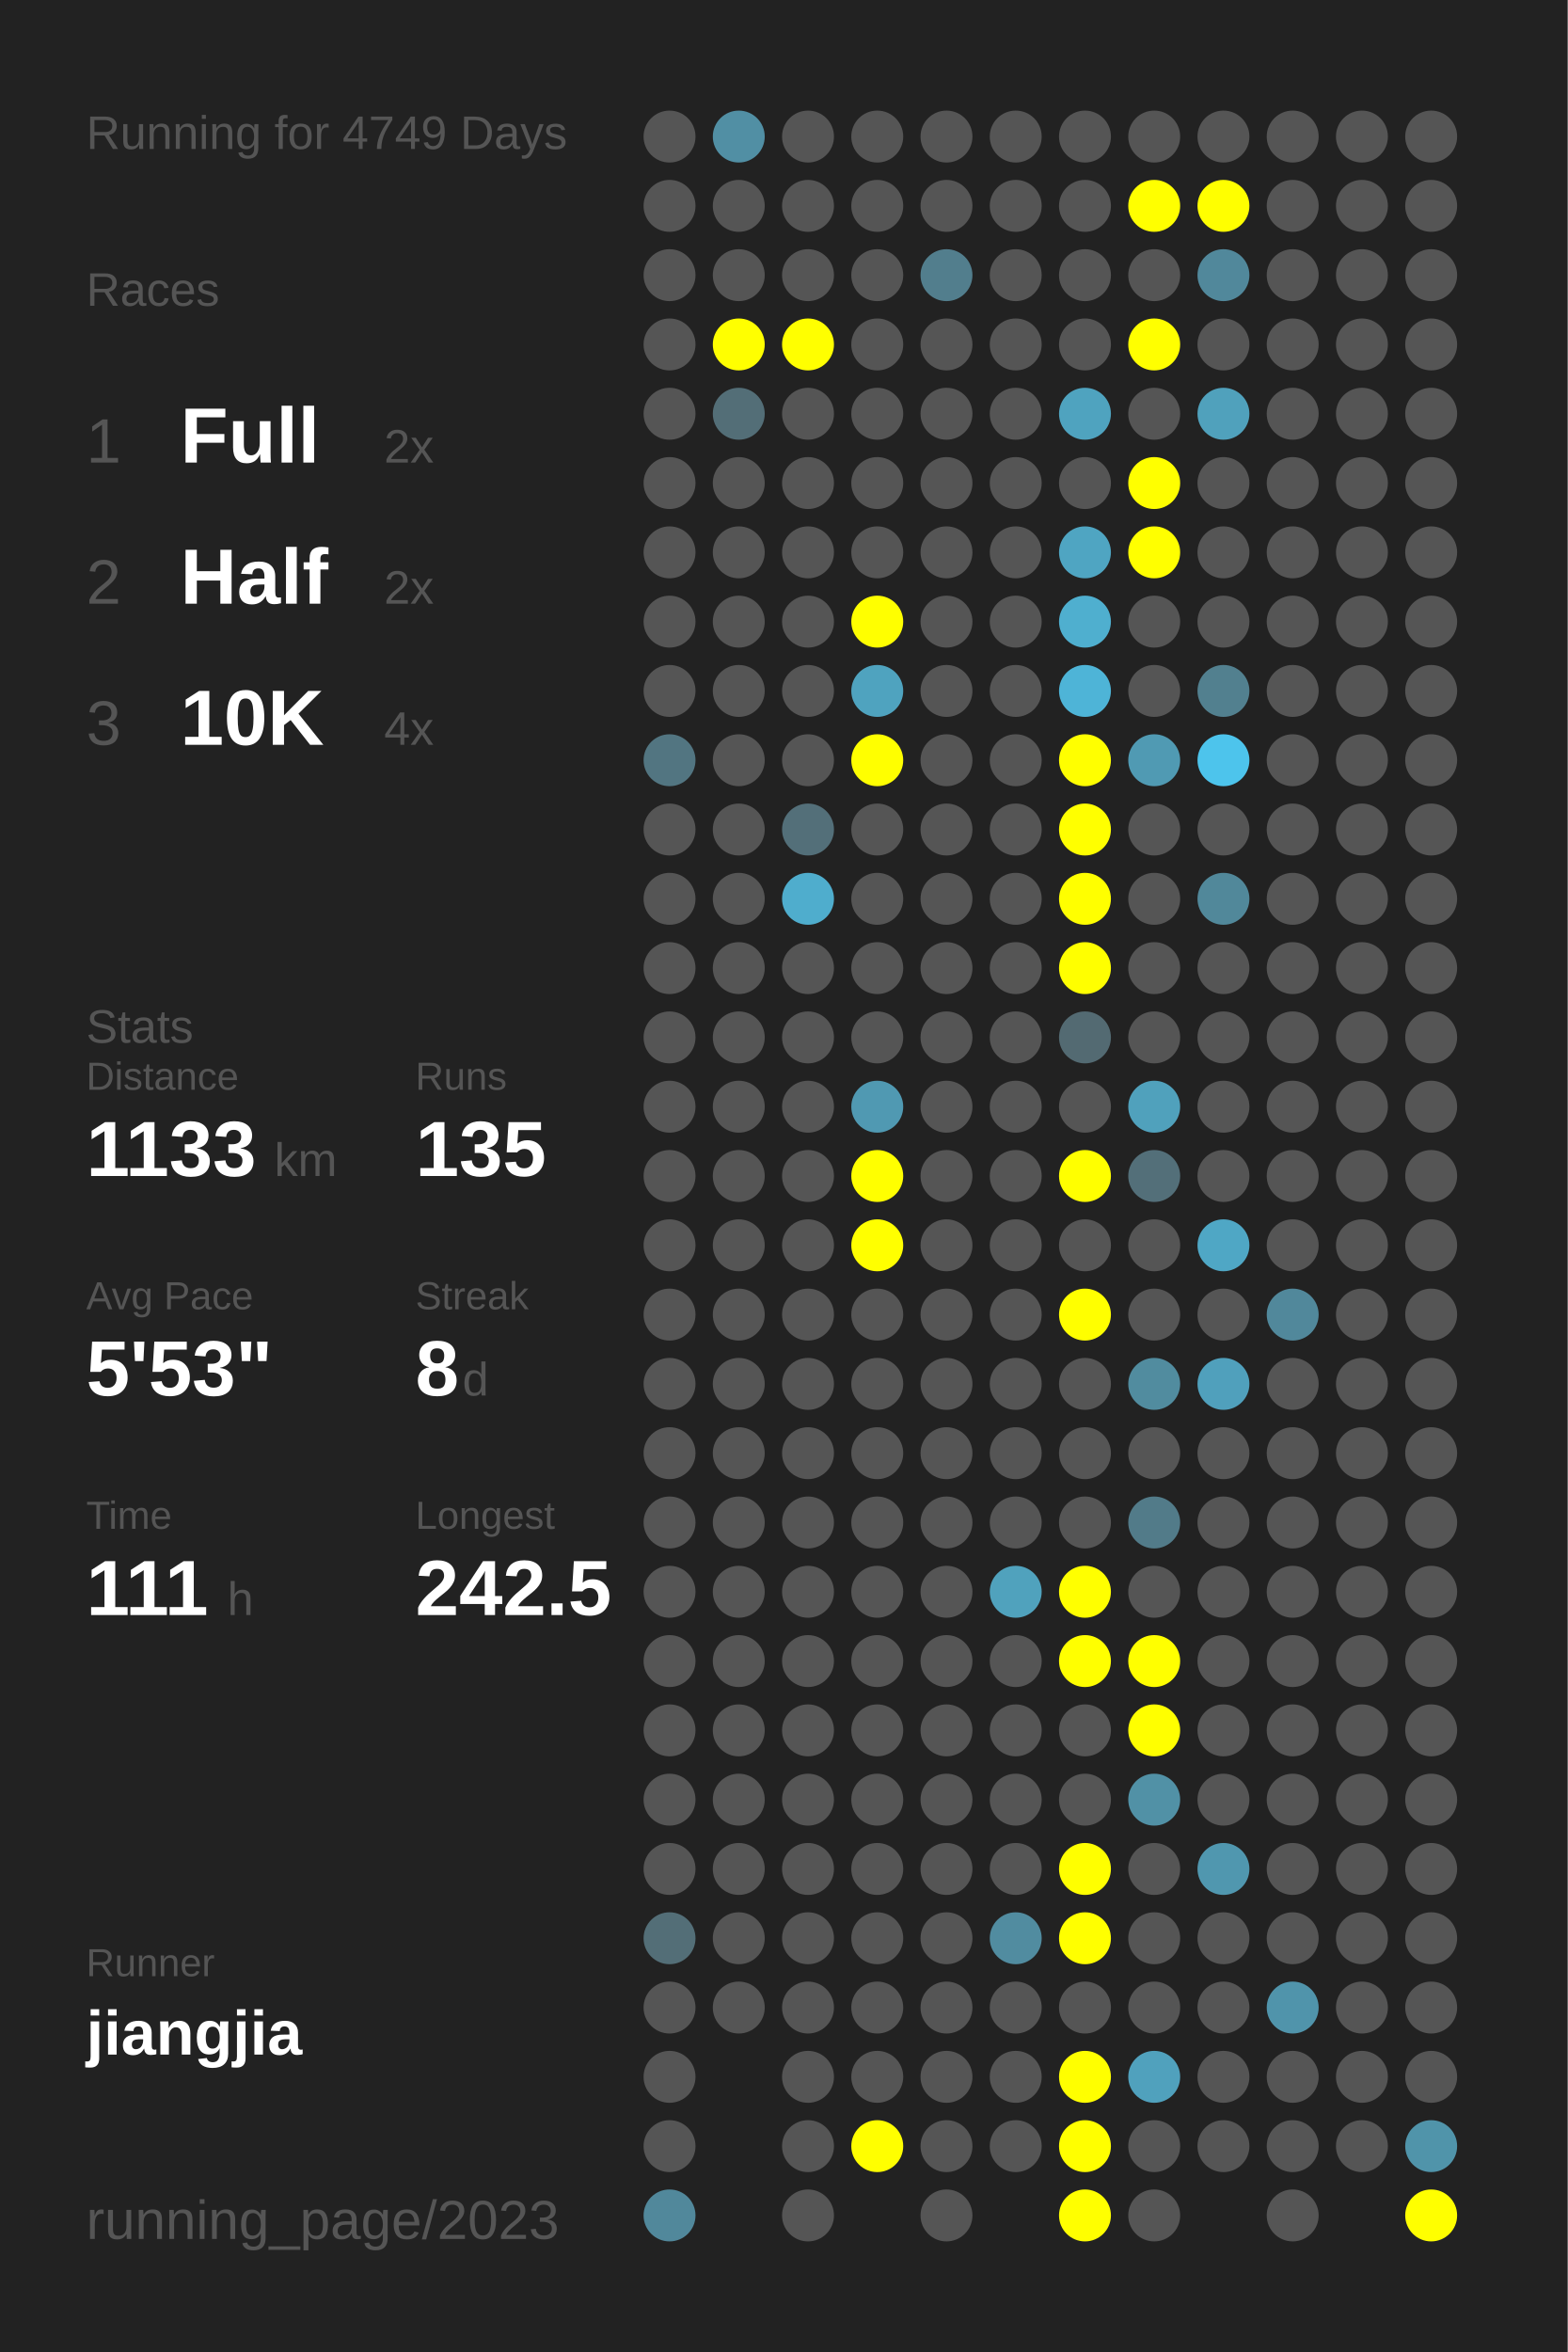
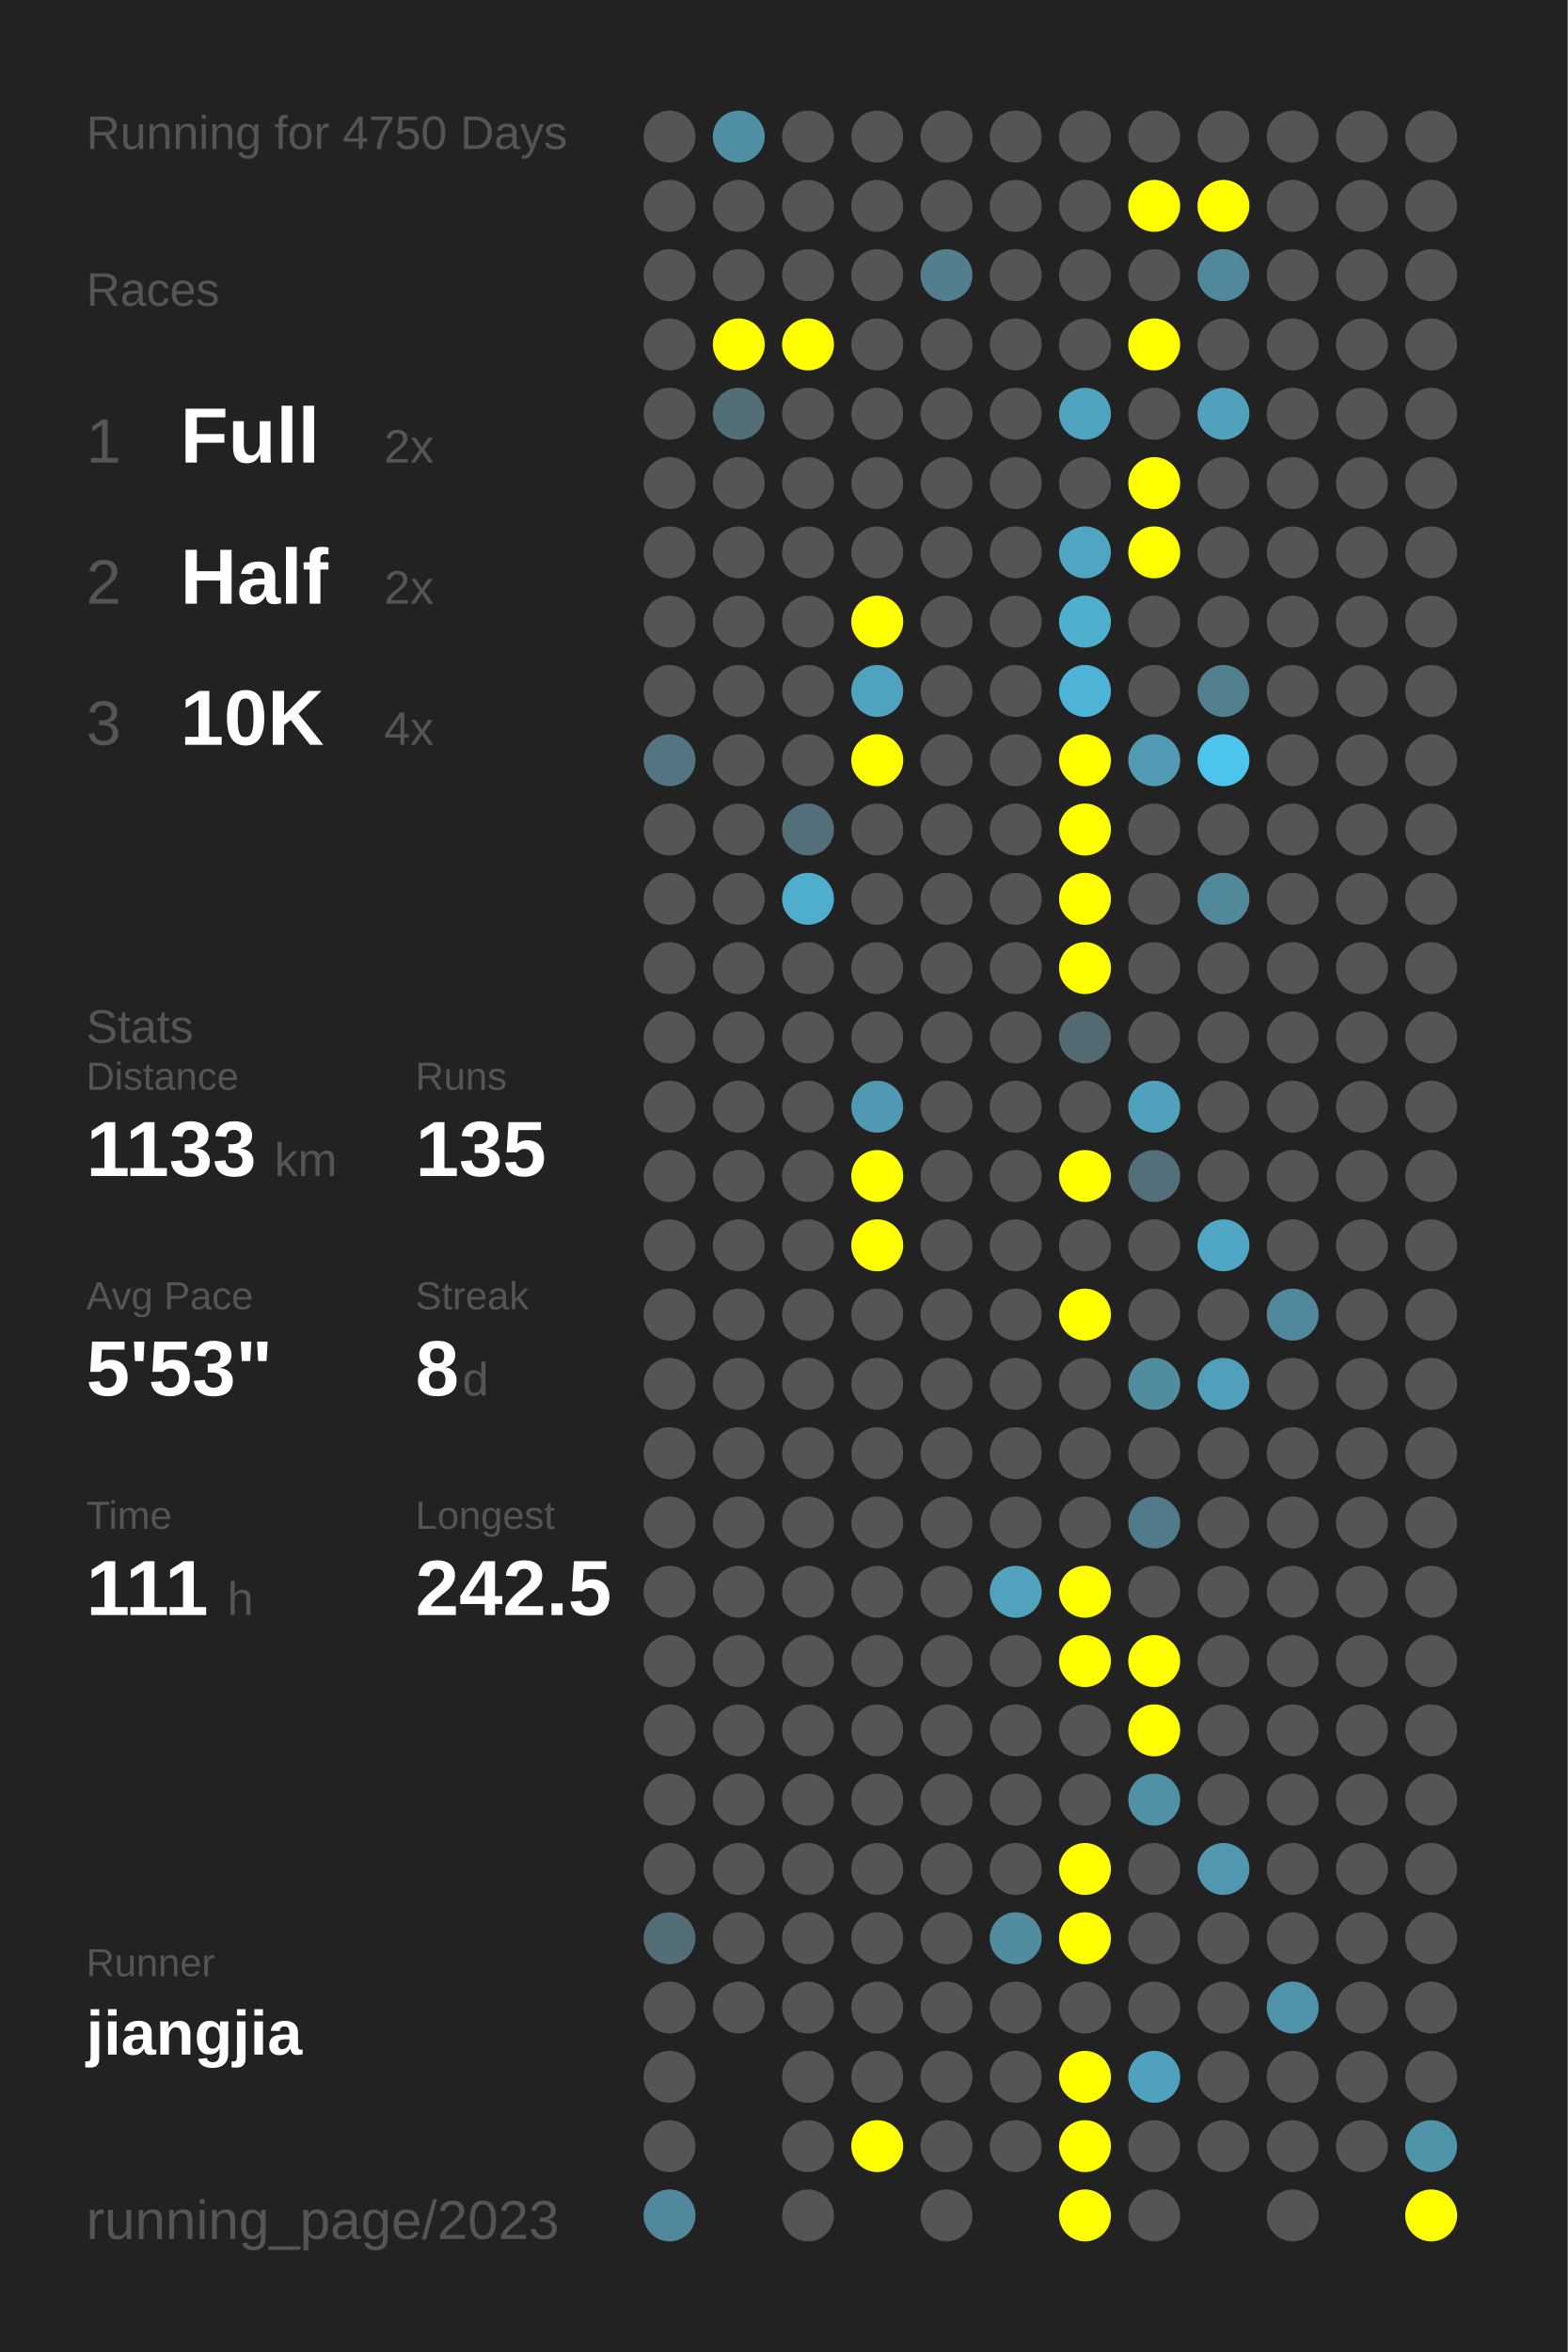
<svg xmlns="http://www.w3.org/2000/svg" baseProfile="full" height="300mm" version="1.1" viewBox="0,0,200,300" width="200mm">
  <defs />
  <rect fill="#222222" height="300" width="200" x="0" y="0" />
-   <text fill="#555555" style="font-size:6px; font-family:Arial;" x="11" y="19">Running for 4749 Days</text>
+   <text fill="#555555" style="font-size:6px; font-family:Arial;" x="11" y="19">Running for 4750 Days</text>
  <text fill="#555555" style="font-size:6px; font-family:Arial;" x="11" y="39">Races</text>
  <text fill="#555555" style="font-size:8px; font-family:Arial;" x="11" y="59">1</text>
  <text fill="#FFFFFF" style="font-size:10px; font-family:Arial; font-weight:bold;" x="23" y="59">Full</text>
  <text fill="#555555" style="font-size:6px; font-family:Arial;" x="49" y="59">2x</text>
  <text fill="#555555" style="font-size:8px; font-family:Arial;" x="11" y="77">2</text>
  <text fill="#FFFFFF" style="font-size:10px; font-family:Arial; font-weight:bold;" x="23" y="77">Half</text>
  <text fill="#555555" style="font-size:6px; font-family:Arial;" x="49" y="77">2x</text>
  <text fill="#555555" style="font-size:8px; font-family:Arial;" x="11" y="95">3</text>
  <text fill="#FFFFFF" style="font-size:10px; font-family:Arial; font-weight:bold;" x="23" y="95">10K</text>
  <text fill="#555555" style="font-size:6px; font-family:Arial;" x="49" y="95">4x</text>
  <text fill="#555555" style="font-size:6px; font-family:Arial;" x="11" y="133">Stats</text>
  <text fill="#555555" style="font-size:5px; font-family:Arial;" x="11" y="139">Distance</text>
  <text fill="#FFFFFF" style="font-size:10px; font-family:Arial; font-weight:bold;" x="11" y="150">1133</text>
  <text fill="#555555" style="font-size:6px; font-family:Arial;" x="35" y="150">km</text>
  <text fill="#555555" style="font-size:5px; font-family:Arial;" x="53" y="139">Runs</text>
  <text fill="#FFFFFF" style="font-size:10px; font-family:Arial; font-weight:bold;" x="53" y="150">135</text>
  <text fill="#555555" style="font-size:5px; font-family:Arial;" x="11" y="167">Avg Pace</text>
  <text fill="#FFFFFF" style="font-size:10px; font-family:Arial; font-weight:bold;" x="11" y="178">5'53"</text>
  <text fill="#555555" style="font-size:5px; font-family:Arial;" x="53" y="167">Streak</text>
  <text fill="#FFFFFF" style="font-size:10px; font-family:Arial; font-weight:bold;" x="53" y="178">8</text>
  <text fill="#555555" style="font-size:6px; font-family:Arial;" x="59" y="178">d</text>
  <text fill="#555555" style="font-size:5px; font-family:Arial;" x="11" y="195">Time</text>
  <text fill="#FFFFFF" style="font-size:10px; font-family:Arial; font-weight:bold;" x="11" y="206">111</text>
  <text fill="#555555" style="font-size:6px; font-family:Arial;" x="29" y="206">h</text>
  <text fill="#555555" style="font-size:5px; font-family:Arial;" x="53" y="195">Longest</text>
  <text fill="#FFFFFF" style="font-size:10px; font-family:Arial; font-weight:bold;" x="53" y="206">242.5</text>
  <text fill="#555555" style="font-size:5px; font-family:Arial;" x="11" y="252.065">Runner</text>
  <text fill="#FFFFFF" style="font-size:8px; font-family:Arial; font-weight:bold;" x="11" y="262.065">jiangjia</text>
  <text fill="#555555" style="font-size:7px; font-family:Arial;" x="11" y="285.581">running_page/2023</text>
  <circle cx="85.417" cy="17.419" fill="#555555" r="3.312" />
  <circle cx="85.417" cy="26.258" fill="#555555" r="3.312" />
  <circle cx="85.417" cy="35.097" fill="#555555" r="3.312" />
  <circle cx="85.417" cy="43.935" fill="#555555" r="3.312" />
  <circle cx="85.417" cy="52.774" fill="#555555" r="3.312" />
  <circle cx="85.417" cy="61.613" fill="#555555" r="3.312" />
  <circle cx="85.417" cy="70.452" fill="#555555" r="3.312" />
  <circle cx="85.417" cy="79.29" fill="#555555" r="3.312" />
  <circle cx="85.417" cy="88.129" fill="#555555" r="3.312" />
  <circle cx="85.417" cy="96.968" fill="#527581" r="3.312" />
  <circle cx="85.417" cy="105.806" fill="#555555" r="3.312" />
  <circle cx="85.417" cy="114.645" fill="#555555" r="3.312" />
  <circle cx="85.417" cy="123.484" fill="#555555" r="3.312" />
  <circle cx="85.417" cy="132.323" fill="#555555" r="3.312" />
  <circle cx="85.417" cy="141.161" fill="#555555" r="3.312" />
  <circle cx="85.417" cy="150" fill="#555555" r="3.312" />
  <circle cx="85.417" cy="158.839" fill="#555555" r="3.312" />
  <circle cx="85.417" cy="167.677" fill="#555555" r="3.312" />
  <circle cx="85.417" cy="176.516" fill="#555555" r="3.312" />
  <circle cx="85.417" cy="185.355" fill="#555555" r="3.312" />
  <circle cx="85.417" cy="194.194" fill="#555555" r="3.312" />
  <circle cx="85.417" cy="203.032" fill="#555555" r="3.312" />
  <circle cx="85.417" cy="211.871" fill="#555555" r="3.312" />
  <circle cx="85.417" cy="220.71" fill="#555555" r="3.312" />
  <circle cx="85.417" cy="229.548" fill="#555555" r="3.312" />
  <circle cx="85.417" cy="238.387" fill="#555555" r="3.312" />
  <circle cx="85.417" cy="247.226" fill="#536e77" r="3.312" />
  <circle cx="85.417" cy="256.065" fill="#555555" r="3.312" />
  <circle cx="85.417" cy="264.903" fill="#555555" r="3.312" />
  <circle cx="85.417" cy="273.742" fill="#555555" r="3.312" />
  <circle cx="85.417" cy="282.581" fill="#51889b" r="3.312" />
  <circle cx="94.25" cy="17.419" fill="#518fa4" r="3.312" />
  <circle cx="94.25" cy="26.258" fill="#555555" r="3.312" />
  <circle cx="94.25" cy="35.097" fill="#555555" r="3.312" />
  <circle cx="94.25" cy="43.935" fill="#FFFF00" r="3.312" />
  <circle cx="94.25" cy="52.774" fill="#536e77" r="3.312" />
  <circle cx="94.25" cy="61.613" fill="#555555" r="3.312" />
  <circle cx="94.25" cy="70.452" fill="#555555" r="3.312" />
  <circle cx="94.25" cy="79.29" fill="#555555" r="3.312" />
  <circle cx="94.25" cy="88.129" fill="#555555" r="3.312" />
  <circle cx="94.25" cy="96.968" fill="#555555" r="3.312" />
  <circle cx="94.25" cy="105.806" fill="#555555" r="3.312" />
  <circle cx="94.25" cy="114.645" fill="#555555" r="3.312" />
  <circle cx="94.25" cy="123.484" fill="#555555" r="3.312" />
  <circle cx="94.25" cy="132.323" fill="#555555" r="3.312" />
  <circle cx="94.25" cy="141.161" fill="#555555" r="3.312" />
  <circle cx="94.25" cy="150" fill="#555555" r="3.312" />
  <circle cx="94.25" cy="158.839" fill="#555555" r="3.312" />
  <circle cx="94.25" cy="167.677" fill="#555555" r="3.312" />
  <circle cx="94.25" cy="176.516" fill="#555555" r="3.312" />
  <circle cx="94.25" cy="185.355" fill="#555555" r="3.312" />
  <circle cx="94.25" cy="194.194" fill="#555555" r="3.312" />
  <circle cx="94.25" cy="203.032" fill="#555555" r="3.312" />
  <circle cx="94.25" cy="211.871" fill="#555555" r="3.312" />
  <circle cx="94.25" cy="220.71" fill="#555555" r="3.312" />
  <circle cx="94.25" cy="229.548" fill="#555555" r="3.312" />
  <circle cx="94.25" cy="238.387" fill="#555555" r="3.312" />
  <circle cx="94.25" cy="247.226" fill="#555555" r="3.312" />
  <circle cx="94.25" cy="256.065" fill="#555555" r="3.312" />
  <circle cx="103.083" cy="17.419" fill="#555555" r="3.312" />
  <circle cx="103.083" cy="26.258" fill="#555555" r="3.312" />
  <circle cx="103.083" cy="35.097" fill="#555555" r="3.312" />
  <circle cx="103.083" cy="43.935" fill="#FFFF00" r="3.312" />
  <circle cx="103.083" cy="52.774" fill="#555555" r="3.312" />
  <circle cx="103.083" cy="61.613" fill="#555555" r="3.312" />
  <circle cx="103.083" cy="70.452" fill="#555555" r="3.312" />
  <circle cx="103.083" cy="79.29" fill="#555555" r="3.312" />
  <circle cx="103.083" cy="88.129" fill="#555555" r="3.312" />
  <circle cx="103.083" cy="96.968" fill="#555555" r="3.312" />
  <circle cx="103.083" cy="105.806" fill="#536f79" r="3.312" />
  <circle cx="103.083" cy="114.645" fill="#4fadcd" r="3.312" />
  <circle cx="103.083" cy="123.484" fill="#555555" r="3.312" />
  <circle cx="103.083" cy="132.323" fill="#555555" r="3.312" />
  <circle cx="103.083" cy="141.161" fill="#555555" r="3.312" />
  <circle cx="103.083" cy="150" fill="#555555" r="3.312" />
  <circle cx="103.083" cy="158.839" fill="#555555" r="3.312" />
  <circle cx="103.083" cy="167.677" fill="#555555" r="3.312" />
  <circle cx="103.083" cy="176.516" fill="#555555" r="3.312" />
  <circle cx="103.083" cy="185.355" fill="#555555" r="3.312" />
  <circle cx="103.083" cy="194.194" fill="#555555" r="3.312" />
  <circle cx="103.083" cy="203.032" fill="#555555" r="3.312" />
  <circle cx="103.083" cy="211.871" fill="#555555" r="3.312" />
  <circle cx="103.083" cy="220.71" fill="#555555" r="3.312" />
  <circle cx="103.083" cy="229.548" fill="#555555" r="3.312" />
  <circle cx="103.083" cy="238.387" fill="#555555" r="3.312" />
  <circle cx="103.083" cy="247.226" fill="#555555" r="3.312" />
  <circle cx="103.083" cy="256.065" fill="#555555" r="3.312" />
  <circle cx="103.083" cy="264.903" fill="#555555" r="3.312" />
  <circle cx="103.083" cy="273.742" fill="#555555" r="3.312" />
  <circle cx="103.083" cy="282.581" fill="#555555" r="3.312" />
  <circle cx="111.917" cy="17.419" fill="#555555" r="3.312" />
  <circle cx="111.917" cy="26.258" fill="#555555" r="3.312" />
  <circle cx="111.917" cy="35.097" fill="#555555" r="3.312" />
  <circle cx="111.917" cy="43.935" fill="#555555" r="3.312" />
  <circle cx="111.917" cy="52.774" fill="#555555" r="3.312" />
  <circle cx="111.917" cy="61.613" fill="#555555" r="3.312" />
  <circle cx="111.917" cy="70.452" fill="#555555" r="3.312" />
  <circle cx="111.917" cy="79.29" fill="#FFFF00" r="3.312" />
  <circle cx="111.917" cy="88.129" fill="#4fa3bf" r="3.312" />
  <circle cx="111.917" cy="96.968" fill="#FFFF00" r="3.312" />
  <circle cx="111.917" cy="105.806" fill="#555555" r="3.312" />
  <circle cx="111.917" cy="114.645" fill="#555555" r="3.312" />
  <circle cx="111.917" cy="123.484" fill="#555555" r="3.312" />
  <circle cx="111.917" cy="132.323" fill="#555555" r="3.312" />
  <circle cx="111.917" cy="141.161" fill="#5099b2" r="3.312" />
  <circle cx="111.917" cy="150" fill="#FFFF00" r="3.312" />
  <circle cx="111.917" cy="158.839" fill="#FFFF00" r="3.312" />
  <circle cx="111.917" cy="167.677" fill="#555555" r="3.312" />
  <circle cx="111.917" cy="176.516" fill="#555555" r="3.312" />
  <circle cx="111.917" cy="185.355" fill="#555555" r="3.312" />
  <circle cx="111.917" cy="194.194" fill="#555555" r="3.312" />
  <circle cx="111.917" cy="203.032" fill="#555555" r="3.312" />
  <circle cx="111.917" cy="211.871" fill="#555555" r="3.312" />
  <circle cx="111.917" cy="220.71" fill="#555555" r="3.312" />
  <circle cx="111.917" cy="229.548" fill="#555555" r="3.312" />
  <circle cx="111.917" cy="238.387" fill="#555555" r="3.312" />
  <circle cx="111.917" cy="247.226" fill="#555555" r="3.312" />
  <circle cx="111.917" cy="256.065" fill="#555555" r="3.312" />
  <circle cx="111.917" cy="264.903" fill="#555555" r="3.312" />
  <circle cx="111.917" cy="273.742" fill="#FFFF00" r="3.312" />
  <circle cx="120.75" cy="17.419" fill="#555555" r="3.312" />
  <circle cx="120.75" cy="26.258" fill="#555555" r="3.312" />
  <circle cx="120.75" cy="35.097" fill="#527e8d" r="3.312" />
  <circle cx="120.75" cy="43.935" fill="#555555" r="3.312" />
  <circle cx="120.75" cy="52.774" fill="#555555" r="3.312" />
  <circle cx="120.75" cy="61.613" fill="#555555" r="3.312" />
  <circle cx="120.75" cy="70.452" fill="#555555" r="3.312" />
  <circle cx="120.75" cy="79.29" fill="#555555" r="3.312" />
  <circle cx="120.75" cy="88.129" fill="#555555" r="3.312" />
  <circle cx="120.75" cy="96.968" fill="#555555" r="3.312" />
  <circle cx="120.75" cy="105.806" fill="#555555" r="3.312" />
  <circle cx="120.75" cy="114.645" fill="#555555" r="3.312" />
  <circle cx="120.75" cy="123.484" fill="#555555" r="3.312" />
  <circle cx="120.75" cy="132.323" fill="#555555" r="3.312" />
  <circle cx="120.75" cy="141.161" fill="#555555" r="3.312" />
  <circle cx="120.75" cy="150" fill="#555555" r="3.312" />
  <circle cx="120.75" cy="158.839" fill="#555555" r="3.312" />
  <circle cx="120.75" cy="167.677" fill="#555555" r="3.312" />
  <circle cx="120.75" cy="176.516" fill="#555555" r="3.312" />
  <circle cx="120.75" cy="185.355" fill="#555555" r="3.312" />
  <circle cx="120.75" cy="194.194" fill="#555555" r="3.312" />
  <circle cx="120.75" cy="203.032" fill="#555555" r="3.312" />
  <circle cx="120.75" cy="211.871" fill="#555555" r="3.312" />
  <circle cx="120.75" cy="220.71" fill="#555555" r="3.312" />
  <circle cx="120.75" cy="229.548" fill="#555555" r="3.312" />
  <circle cx="120.75" cy="238.387" fill="#555555" r="3.312" />
  <circle cx="120.75" cy="247.226" fill="#555555" r="3.312" />
  <circle cx="120.75" cy="256.065" fill="#555555" r="3.312" />
  <circle cx="120.75" cy="264.903" fill="#555555" r="3.312" />
  <circle cx="120.75" cy="273.742" fill="#555555" r="3.312" />
  <circle cx="120.75" cy="282.581" fill="#555555" r="3.312" />
  <circle cx="129.583" cy="17.419" fill="#555555" r="3.312" />
  <circle cx="129.583" cy="26.258" fill="#555555" r="3.312" />
  <circle cx="129.583" cy="35.097" fill="#555555" r="3.312" />
  <circle cx="129.583" cy="43.935" fill="#555555" r="3.312" />
  <circle cx="129.583" cy="52.774" fill="#555555" r="3.312" />
  <circle cx="129.583" cy="61.613" fill="#555555" r="3.312" />
  <circle cx="129.583" cy="70.452" fill="#555555" r="3.312" />
  <circle cx="129.583" cy="79.29" fill="#555555" r="3.312" />
  <circle cx="129.583" cy="88.129" fill="#555555" r="3.312" />
  <circle cx="129.583" cy="96.968" fill="#555555" r="3.312" />
  <circle cx="129.583" cy="105.806" fill="#555555" r="3.312" />
  <circle cx="129.583" cy="114.645" fill="#555555" r="3.312" />
  <circle cx="129.583" cy="123.484" fill="#555555" r="3.312" />
  <circle cx="129.583" cy="132.323" fill="#555555" r="3.312" />
  <circle cx="129.583" cy="141.161" fill="#555555" r="3.312" />
  <circle cx="129.583" cy="150" fill="#555555" r="3.312" />
  <circle cx="129.583" cy="158.839" fill="#555555" r="3.312" />
  <circle cx="129.583" cy="167.677" fill="#555555" r="3.312" />
  <circle cx="129.583" cy="176.516" fill="#555555" r="3.312" />
  <circle cx="129.583" cy="185.355" fill="#555555" r="3.312" />
  <circle cx="129.583" cy="194.194" fill="#555555" r="3.312" />
  <circle cx="129.583" cy="203.032" fill="#50a2bd" r="3.312" />
  <circle cx="129.583" cy="211.871" fill="#555555" r="3.312" />
  <circle cx="129.583" cy="220.71" fill="#555555" r="3.312" />
  <circle cx="129.583" cy="229.548" fill="#555555" r="3.312" />
  <circle cx="129.583" cy="238.387" fill="#555555" r="3.312" />
  <circle cx="129.583" cy="247.226" fill="#518ca0" r="3.312" />
  <circle cx="129.583" cy="256.065" fill="#555555" r="3.312" />
  <circle cx="129.583" cy="264.903" fill="#555555" r="3.312" />
  <circle cx="129.583" cy="273.742" fill="#555555" r="3.312" />
  <circle cx="138.417" cy="17.419" fill="#555555" r="3.312" />
  <circle cx="138.417" cy="26.258" fill="#555555" r="3.312" />
  <circle cx="138.417" cy="35.097" fill="#555555" r="3.312" />
  <circle cx="138.417" cy="43.935" fill="#555555" r="3.312" />
  <circle cx="138.417" cy="52.774" fill="#4fa3bf" r="3.312" />
  <circle cx="138.417" cy="61.613" fill="#555555" r="3.312" />
  <circle cx="138.417" cy="70.452" fill="#4fa5c2" r="3.312" />
  <circle cx="138.417" cy="79.29" fill="#4fafcf" r="3.312" />
  <circle cx="138.417" cy="88.129" fill="#4eb4d7" r="3.312" />
  <circle cx="138.417" cy="96.968" fill="#FFFF00" r="3.312" />
  <circle cx="138.417" cy="105.806" fill="#FFFF00" r="3.312" />
  <circle cx="138.417" cy="114.645" fill="#FFFF00" r="3.312" />
  <circle cx="138.417" cy="123.484" fill="#FFFF00" r="3.312" />
  <circle cx="138.417" cy="132.323" fill="#536a72" r="3.312" />
  <circle cx="138.417" cy="141.161" fill="#555555" r="3.312" />
  <circle cx="138.417" cy="150" fill="#FFFF00" r="3.312" />
  <circle cx="138.417" cy="158.839" fill="#555555" r="3.312" />
  <circle cx="138.417" cy="167.677" fill="#FFFF00" r="3.312" />
  <circle cx="138.417" cy="176.516" fill="#555555" r="3.312" />
  <circle cx="138.417" cy="185.355" fill="#555555" r="3.312" />
  <circle cx="138.417" cy="194.194" fill="#555555" r="3.312" />
  <circle cx="138.417" cy="203.032" fill="#FFFF00" r="3.312" />
  <circle cx="138.417" cy="211.871" fill="#FFFF00" r="3.312" />
  <circle cx="138.417" cy="220.71" fill="#555555" r="3.312" />
  <circle cx="138.417" cy="229.548" fill="#555555" r="3.312" />
  <circle cx="138.417" cy="238.387" fill="#FFFF00" r="3.312" />
  <circle cx="138.417" cy="247.226" fill="#FFFF00" r="3.312" />
  <circle cx="138.417" cy="256.065" fill="#555555" r="3.312" />
  <circle cx="138.417" cy="264.903" fill="#FFFF00" r="3.312" />
  <circle cx="138.417" cy="273.742" fill="#FFFF00" r="3.312" />
  <circle cx="138.417" cy="282.581" fill="#FFFF00" r="3.312" />
  <circle cx="147.25" cy="17.419" fill="#555555" r="3.312" />
  <circle cx="147.25" cy="26.258" fill="#FFFF00" r="3.312" />
  <circle cx="147.25" cy="35.097" fill="#555555" r="3.312" />
  <circle cx="147.25" cy="43.935" fill="#FFFF00" r="3.312" />
  <circle cx="147.25" cy="52.774" fill="#555555" r="3.312" />
  <circle cx="147.25" cy="61.613" fill="#FFFF00" r="3.312" />
  <circle cx="147.25" cy="70.452" fill="#FFFF00" r="3.312" />
  <circle cx="147.25" cy="79.29" fill="#555555" r="3.312" />
  <circle cx="147.25" cy="88.129" fill="#555555" r="3.312" />
  <circle cx="147.25" cy="96.968" fill="#509ab3" r="3.312" />
  <circle cx="147.25" cy="105.806" fill="#555555" r="3.312" />
  <circle cx="147.25" cy="114.645" fill="#555555" r="3.312" />
  <circle cx="147.25" cy="123.484" fill="#555555" r="3.312" />
  <circle cx="147.25" cy="132.323" fill="#555555" r="3.312" />
  <circle cx="147.25" cy="141.161" fill="#50a1bc" r="3.312" />
  <circle cx="147.25" cy="150" fill="#536f79" r="3.312" />
  <circle cx="147.25" cy="158.839" fill="#555555" r="3.312" />
  <circle cx="147.25" cy="167.677" fill="#555555" r="3.312" />
  <circle cx="147.25" cy="176.516" fill="#518c9f" r="3.312" />
  <circle cx="147.25" cy="185.355" fill="#555555" r="3.312" />
  <circle cx="147.25" cy="194.194" fill="#527b89" r="3.312" />
  <circle cx="147.25" cy="203.032" fill="#555555" r="3.312" />
  <circle cx="147.25" cy="211.871" fill="#FFFF00" r="3.312" />
  <circle cx="147.25" cy="220.71" fill="#FFFF00" r="3.312" />
  <circle cx="147.25" cy="229.548" fill="#5191a6" r="3.312" />
  <circle cx="147.25" cy="238.387" fill="#555555" r="3.312" />
  <circle cx="147.25" cy="247.226" fill="#555555" r="3.312" />
  <circle cx="147.25" cy="256.065" fill="#555555" r="3.312" />
  <circle cx="147.25" cy="264.903" fill="#50a1bd" r="3.312" />
  <circle cx="147.25" cy="273.742" fill="#555555" r="3.312" />
  <circle cx="147.25" cy="282.581" fill="#555555" r="3.312" />
  <circle cx="156.083" cy="17.419" fill="#555555" r="3.312" />
  <circle cx="156.083" cy="26.258" fill="#FFFF00" r="3.312" />
  <circle cx="156.083" cy="35.097" fill="#51889b" r="3.312" />
  <circle cx="156.083" cy="43.935" fill="#555555" r="3.312" />
  <circle cx="156.083" cy="52.774" fill="#50a1bc" r="3.312" />
  <circle cx="156.083" cy="61.613" fill="#555555" r="3.312" />
  <circle cx="156.083" cy="70.452" fill="#555555" r="3.312" />
  <circle cx="156.083" cy="79.29" fill="#555555" r="3.312" />
  <circle cx="156.083" cy="88.129" fill="#52808f" r="3.312" />
  <circle cx="156.083" cy="96.968" fill="#4dc4ec" r="3.312" />
  <circle cx="156.083" cy="105.806" fill="#555555" r="3.312" />
  <circle cx="156.083" cy="114.645" fill="#51889a" r="3.312" />
  <circle cx="156.083" cy="123.484" fill="#555555" r="3.312" />
  <circle cx="156.083" cy="132.323" fill="#555555" r="3.312" />
  <circle cx="156.083" cy="141.161" fill="#555555" r="3.312" />
  <circle cx="156.083" cy="150" fill="#555555" r="3.312" />
  <circle cx="156.083" cy="158.839" fill="#4fa7c5" r="3.312" />
  <circle cx="156.083" cy="167.677" fill="#555555" r="3.312" />
  <circle cx="156.083" cy="176.516" fill="#50a0bc" r="3.312" />
  <circle cx="156.083" cy="185.355" fill="#555555" r="3.312" />
  <circle cx="156.083" cy="194.194" fill="#555555" r="3.312" />
  <circle cx="156.083" cy="203.032" fill="#555555" r="3.312" />
  <circle cx="156.083" cy="211.871" fill="#555555" r="3.312" />
  <circle cx="156.083" cy="220.71" fill="#555555" r="3.312" />
  <circle cx="156.083" cy="229.548" fill="#555555" r="3.312" />
  <circle cx="156.083" cy="238.387" fill="#5097af" r="3.312" />
  <circle cx="156.083" cy="247.226" fill="#555555" r="3.312" />
  <circle cx="156.083" cy="256.065" fill="#555555" r="3.312" />
  <circle cx="156.083" cy="264.903" fill="#555555" r="3.312" />
  <circle cx="156.083" cy="273.742" fill="#555555" r="3.312" />
  <circle cx="164.917" cy="17.419" fill="#555555" r="3.312" />
  <circle cx="164.917" cy="26.258" fill="#555555" r="3.312" />
  <circle cx="164.917" cy="35.097" fill="#555555" r="3.312" />
  <circle cx="164.917" cy="43.935" fill="#555555" r="3.312" />
  <circle cx="164.917" cy="52.774" fill="#555555" r="3.312" />
  <circle cx="164.917" cy="61.613" fill="#555555" r="3.312" />
  <circle cx="164.917" cy="70.452" fill="#555555" r="3.312" />
  <circle cx="164.917" cy="79.29" fill="#555555" r="3.312" />
  <circle cx="164.917" cy="88.129" fill="#555555" r="3.312" />
  <circle cx="164.917" cy="96.968" fill="#555555" r="3.312" />
  <circle cx="164.917" cy="105.806" fill="#555555" r="3.312" />
  <circle cx="164.917" cy="114.645" fill="#555555" r="3.312" />
  <circle cx="164.917" cy="123.484" fill="#555555" r="3.312" />
  <circle cx="164.917" cy="132.323" fill="#555555" r="3.312" />
  <circle cx="164.917" cy="141.161" fill="#555555" r="3.312" />
  <circle cx="164.917" cy="150" fill="#555555" r="3.312" />
  <circle cx="164.917" cy="158.839" fill="#555555" r="3.312" />
  <circle cx="164.917" cy="167.677" fill="#51889b" r="3.312" />
  <circle cx="164.917" cy="176.516" fill="#555555" r="3.312" />
  <circle cx="164.917" cy="185.355" fill="#555555" r="3.312" />
  <circle cx="164.917" cy="194.194" fill="#555555" r="3.312" />
  <circle cx="164.917" cy="203.032" fill="#555555" r="3.312" />
  <circle cx="164.917" cy="211.871" fill="#555555" r="3.312" />
  <circle cx="164.917" cy="220.71" fill="#555555" r="3.312" />
  <circle cx="164.917" cy="229.548" fill="#555555" r="3.312" />
  <circle cx="164.917" cy="238.387" fill="#555555" r="3.312" />
  <circle cx="164.917" cy="247.226" fill="#555555" r="3.312" />
  <circle cx="164.917" cy="256.065" fill="#5094ab" r="3.312" />
  <circle cx="164.917" cy="264.903" fill="#555555" r="3.312" />
  <circle cx="164.917" cy="273.742" fill="#555555" r="3.312" />
  <circle cx="164.917" cy="282.581" fill="#555555" r="3.312" />
  <circle cx="173.75" cy="17.419" fill="#555555" r="3.312" />
  <circle cx="173.75" cy="26.258" fill="#555555" r="3.312" />
  <circle cx="173.75" cy="35.097" fill="#555555" r="3.312" />
  <circle cx="173.75" cy="43.935" fill="#555555" r="3.312" />
  <circle cx="173.75" cy="52.774" fill="#555555" r="3.312" />
  <circle cx="173.75" cy="61.613" fill="#555555" r="3.312" />
  <circle cx="173.75" cy="70.452" fill="#555555" r="3.312" />
  <circle cx="173.75" cy="79.29" fill="#555555" r="3.312" />
  <circle cx="173.75" cy="88.129" fill="#555555" r="3.312" />
  <circle cx="173.75" cy="96.968" fill="#555555" r="3.312" />
  <circle cx="173.75" cy="105.806" fill="#555555" r="3.312" />
  <circle cx="173.75" cy="114.645" fill="#555555" r="3.312" />
  <circle cx="173.75" cy="123.484" fill="#555555" r="3.312" />
  <circle cx="173.75" cy="132.323" fill="#555555" r="3.312" />
  <circle cx="173.75" cy="141.161" fill="#555555" r="3.312" />
  <circle cx="173.75" cy="150" fill="#555555" r="3.312" />
  <circle cx="173.75" cy="158.839" fill="#555555" r="3.312" />
  <circle cx="173.75" cy="167.677" fill="#555555" r="3.312" />
  <circle cx="173.75" cy="176.516" fill="#555555" r="3.312" />
  <circle cx="173.75" cy="185.355" fill="#555555" r="3.312" />
  <circle cx="173.75" cy="194.194" fill="#555555" r="3.312" />
  <circle cx="173.75" cy="203.032" fill="#555555" r="3.312" />
  <circle cx="173.75" cy="211.871" fill="#555555" r="3.312" />
  <circle cx="173.75" cy="220.71" fill="#555555" r="3.312" />
  <circle cx="173.75" cy="229.548" fill="#555555" r="3.312" />
  <circle cx="173.75" cy="238.387" fill="#555555" r="3.312" />
  <circle cx="173.75" cy="247.226" fill="#555555" r="3.312" />
  <circle cx="173.75" cy="256.065" fill="#555555" r="3.312" />
  <circle cx="173.75" cy="264.903" fill="#555555" r="3.312" />
  <circle cx="173.75" cy="273.742" fill="#555555" r="3.312" />
  <circle cx="182.583" cy="17.419" fill="#555555" r="3.312" />
  <circle cx="182.583" cy="26.258" fill="#555555" r="3.312" />
  <circle cx="182.583" cy="35.097" fill="#555555" r="3.312" />
  <circle cx="182.583" cy="43.935" fill="#555555" r="3.312" />
  <circle cx="182.583" cy="52.774" fill="#555555" r="3.312" />
  <circle cx="182.583" cy="61.613" fill="#555555" r="3.312" />
  <circle cx="182.583" cy="70.452" fill="#555555" r="3.312" />
  <circle cx="182.583" cy="79.29" fill="#555555" r="3.312" />
  <circle cx="182.583" cy="88.129" fill="#555555" r="3.312" />
  <circle cx="182.583" cy="96.968" fill="#555555" r="3.312" />
  <circle cx="182.583" cy="105.806" fill="#555555" r="3.312" />
  <circle cx="182.583" cy="114.645" fill="#555555" r="3.312" />
  <circle cx="182.583" cy="123.484" fill="#555555" r="3.312" />
  <circle cx="182.583" cy="132.323" fill="#555555" r="3.312" />
  <circle cx="182.583" cy="141.161" fill="#555555" r="3.312" />
  <circle cx="182.583" cy="150" fill="#555555" r="3.312" />
  <circle cx="182.583" cy="158.839" fill="#555555" r="3.312" />
  <circle cx="182.583" cy="167.677" fill="#555555" r="3.312" />
  <circle cx="182.583" cy="176.516" fill="#555555" r="3.312" />
  <circle cx="182.583" cy="185.355" fill="#555555" r="3.312" />
  <circle cx="182.583" cy="194.194" fill="#555555" r="3.312" />
  <circle cx="182.583" cy="203.032" fill="#555555" r="3.312" />
  <circle cx="182.583" cy="211.871" fill="#555555" r="3.312" />
  <circle cx="182.583" cy="220.71" fill="#555555" r="3.312" />
  <circle cx="182.583" cy="229.548" fill="#555555" r="3.312" />
  <circle cx="182.583" cy="238.387" fill="#555555" r="3.312" />
  <circle cx="182.583" cy="247.226" fill="#555555" r="3.312" />
  <circle cx="182.583" cy="256.065" fill="#555555" r="3.312" />
  <circle cx="182.583" cy="264.903" fill="#555555" r="3.312" />
  <circle cx="182.583" cy="273.742" fill="#5094aa" r="3.312" />
  <circle cx="182.583" cy="282.581" fill="#FFFF00" r="3.312" />
</svg>
